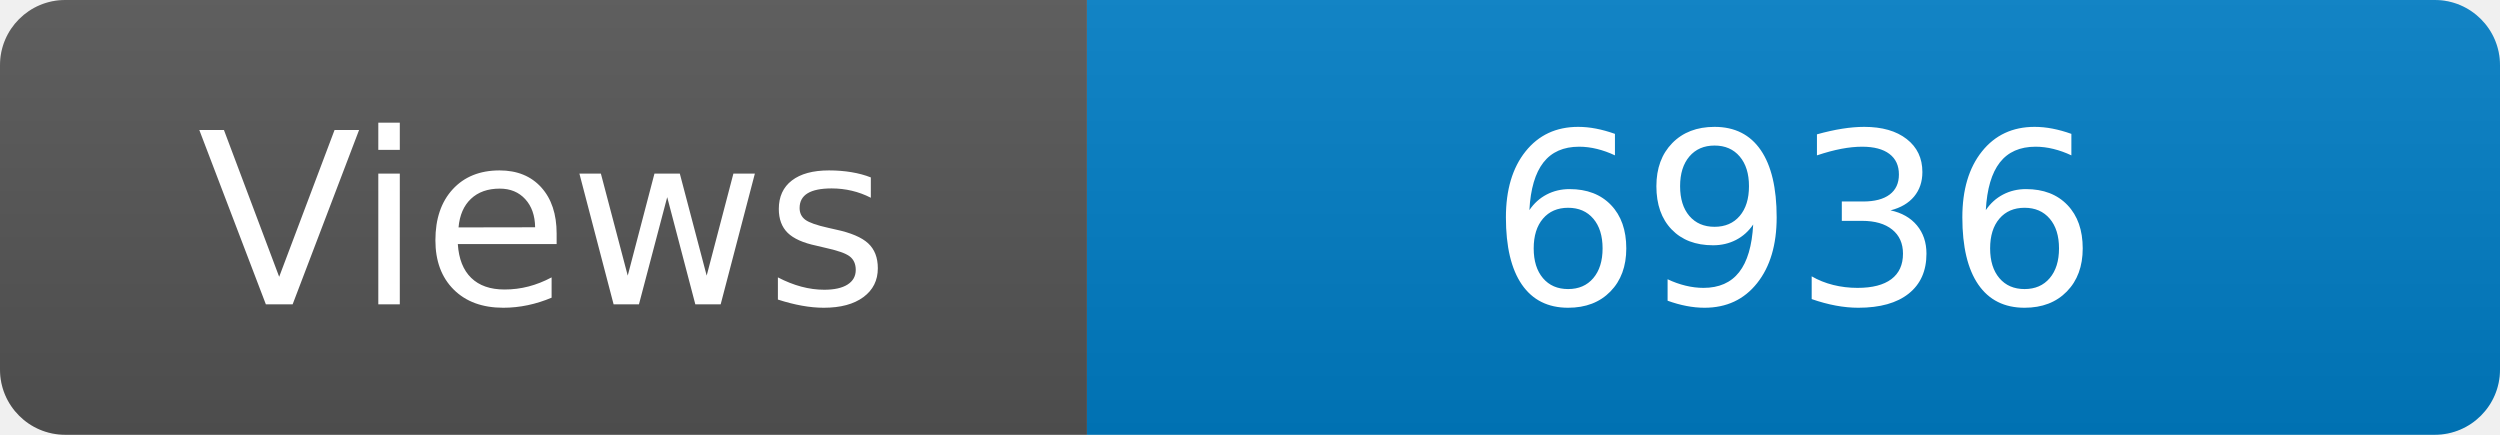
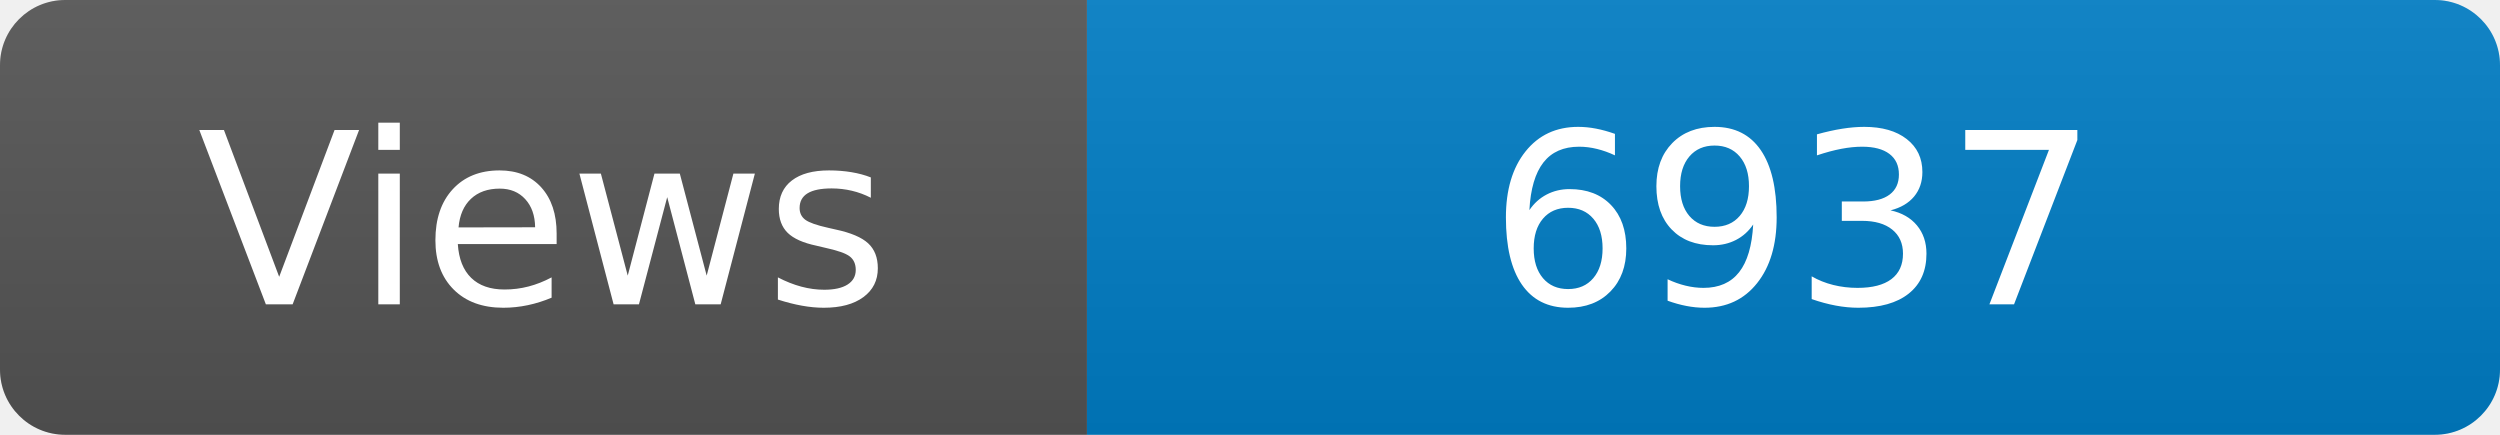
<svg xmlns="http://www.w3.org/2000/svg" width="115" height="20" role="img" aria-label="Maintained?: yes">
  <linearGradient id="s" x2="0" y2="100%">
    <stop offset="0" stop-color="#bbb" stop-opacity=".1" />
    <stop offset="1" stop-opacity=".1" />
  </linearGradient>
  <clipPath id="r">
    <rect width="115" height="20" rx="3" fill="#fff" />
  </clipPath>
  <g clip-path="url(#r)">
    <rect width="50" height="20" fill="#555" />
    <rect x="50" width="160" height="20" fill="#007ec6" />
    <rect width="115" height="20" fill="url(#s)" />
  </g>
  <g fill="#fff" text-anchor="middle" font-family="Verdana,Geneva,DejaVu Sans,sans-serif" font-size="110">
    <text x="250" y="140" transform="scale(.1)" fill="#fff">Views</text>
-     <text x="825" y="140" transform="scale(.1)" fill="#fff">6936</text>
+     <text x="825" y="140" transform="scale(.1)" fill="#fff">6937</text>
  </g>
</svg>
